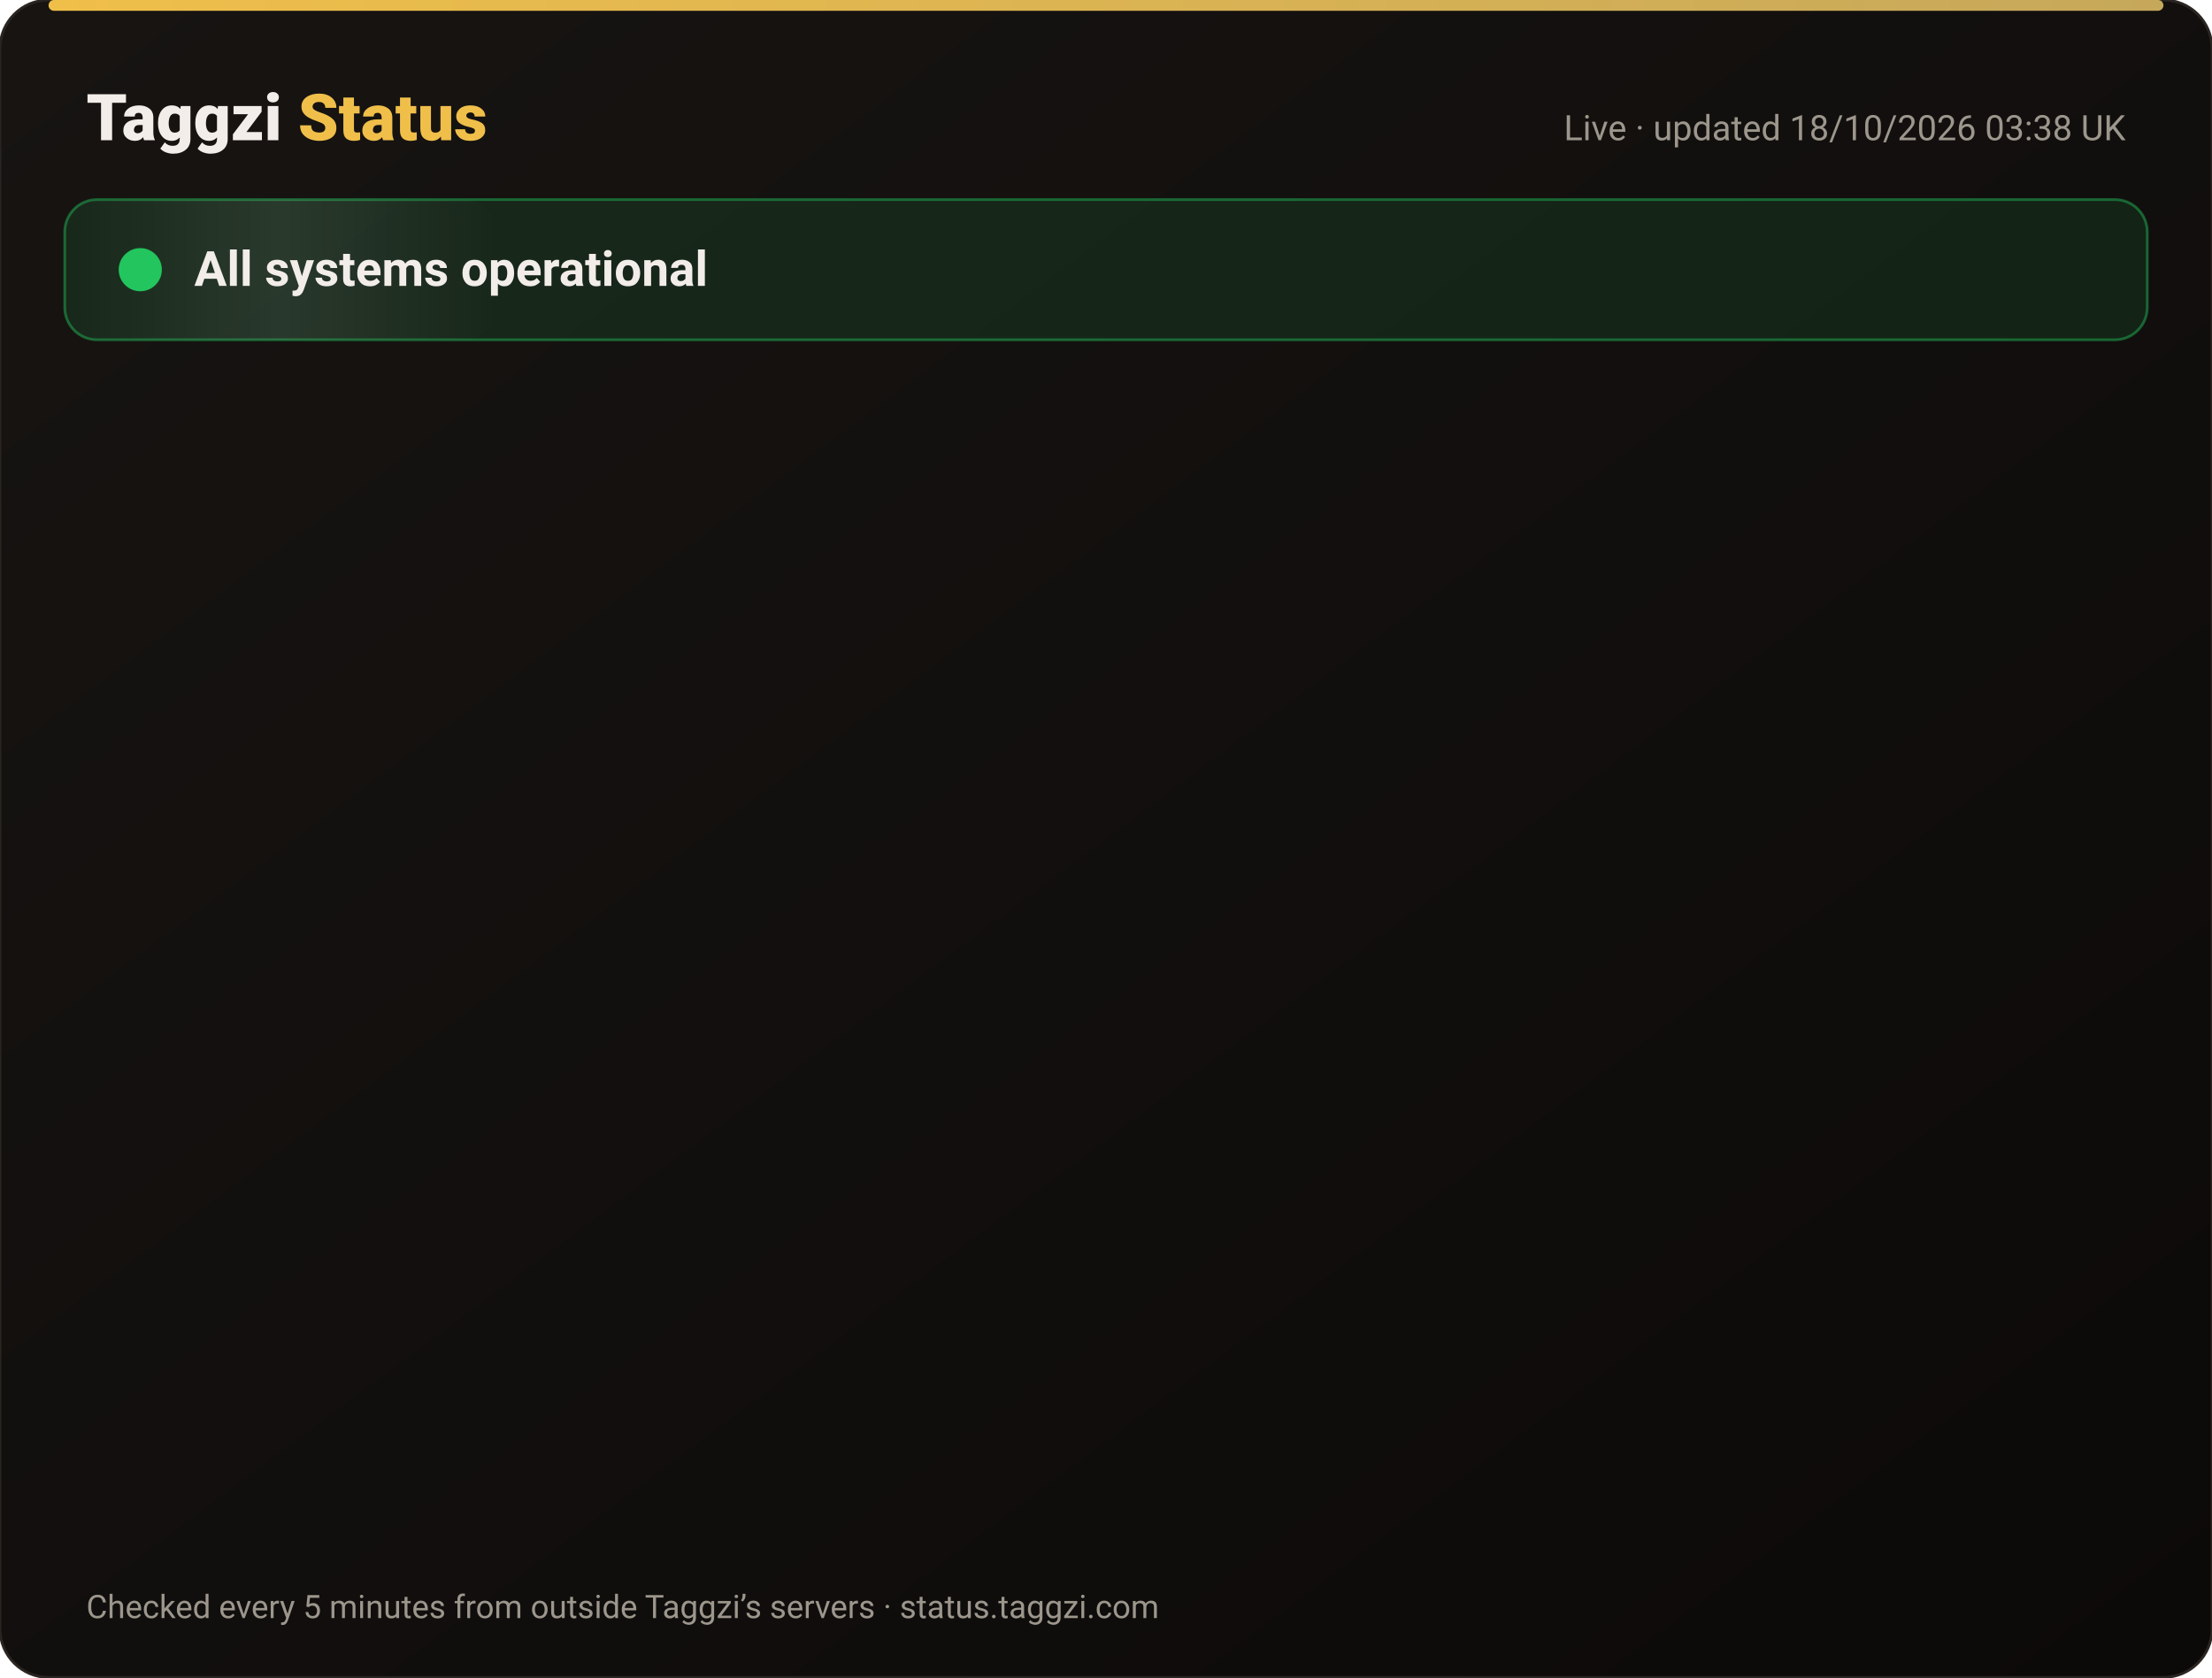
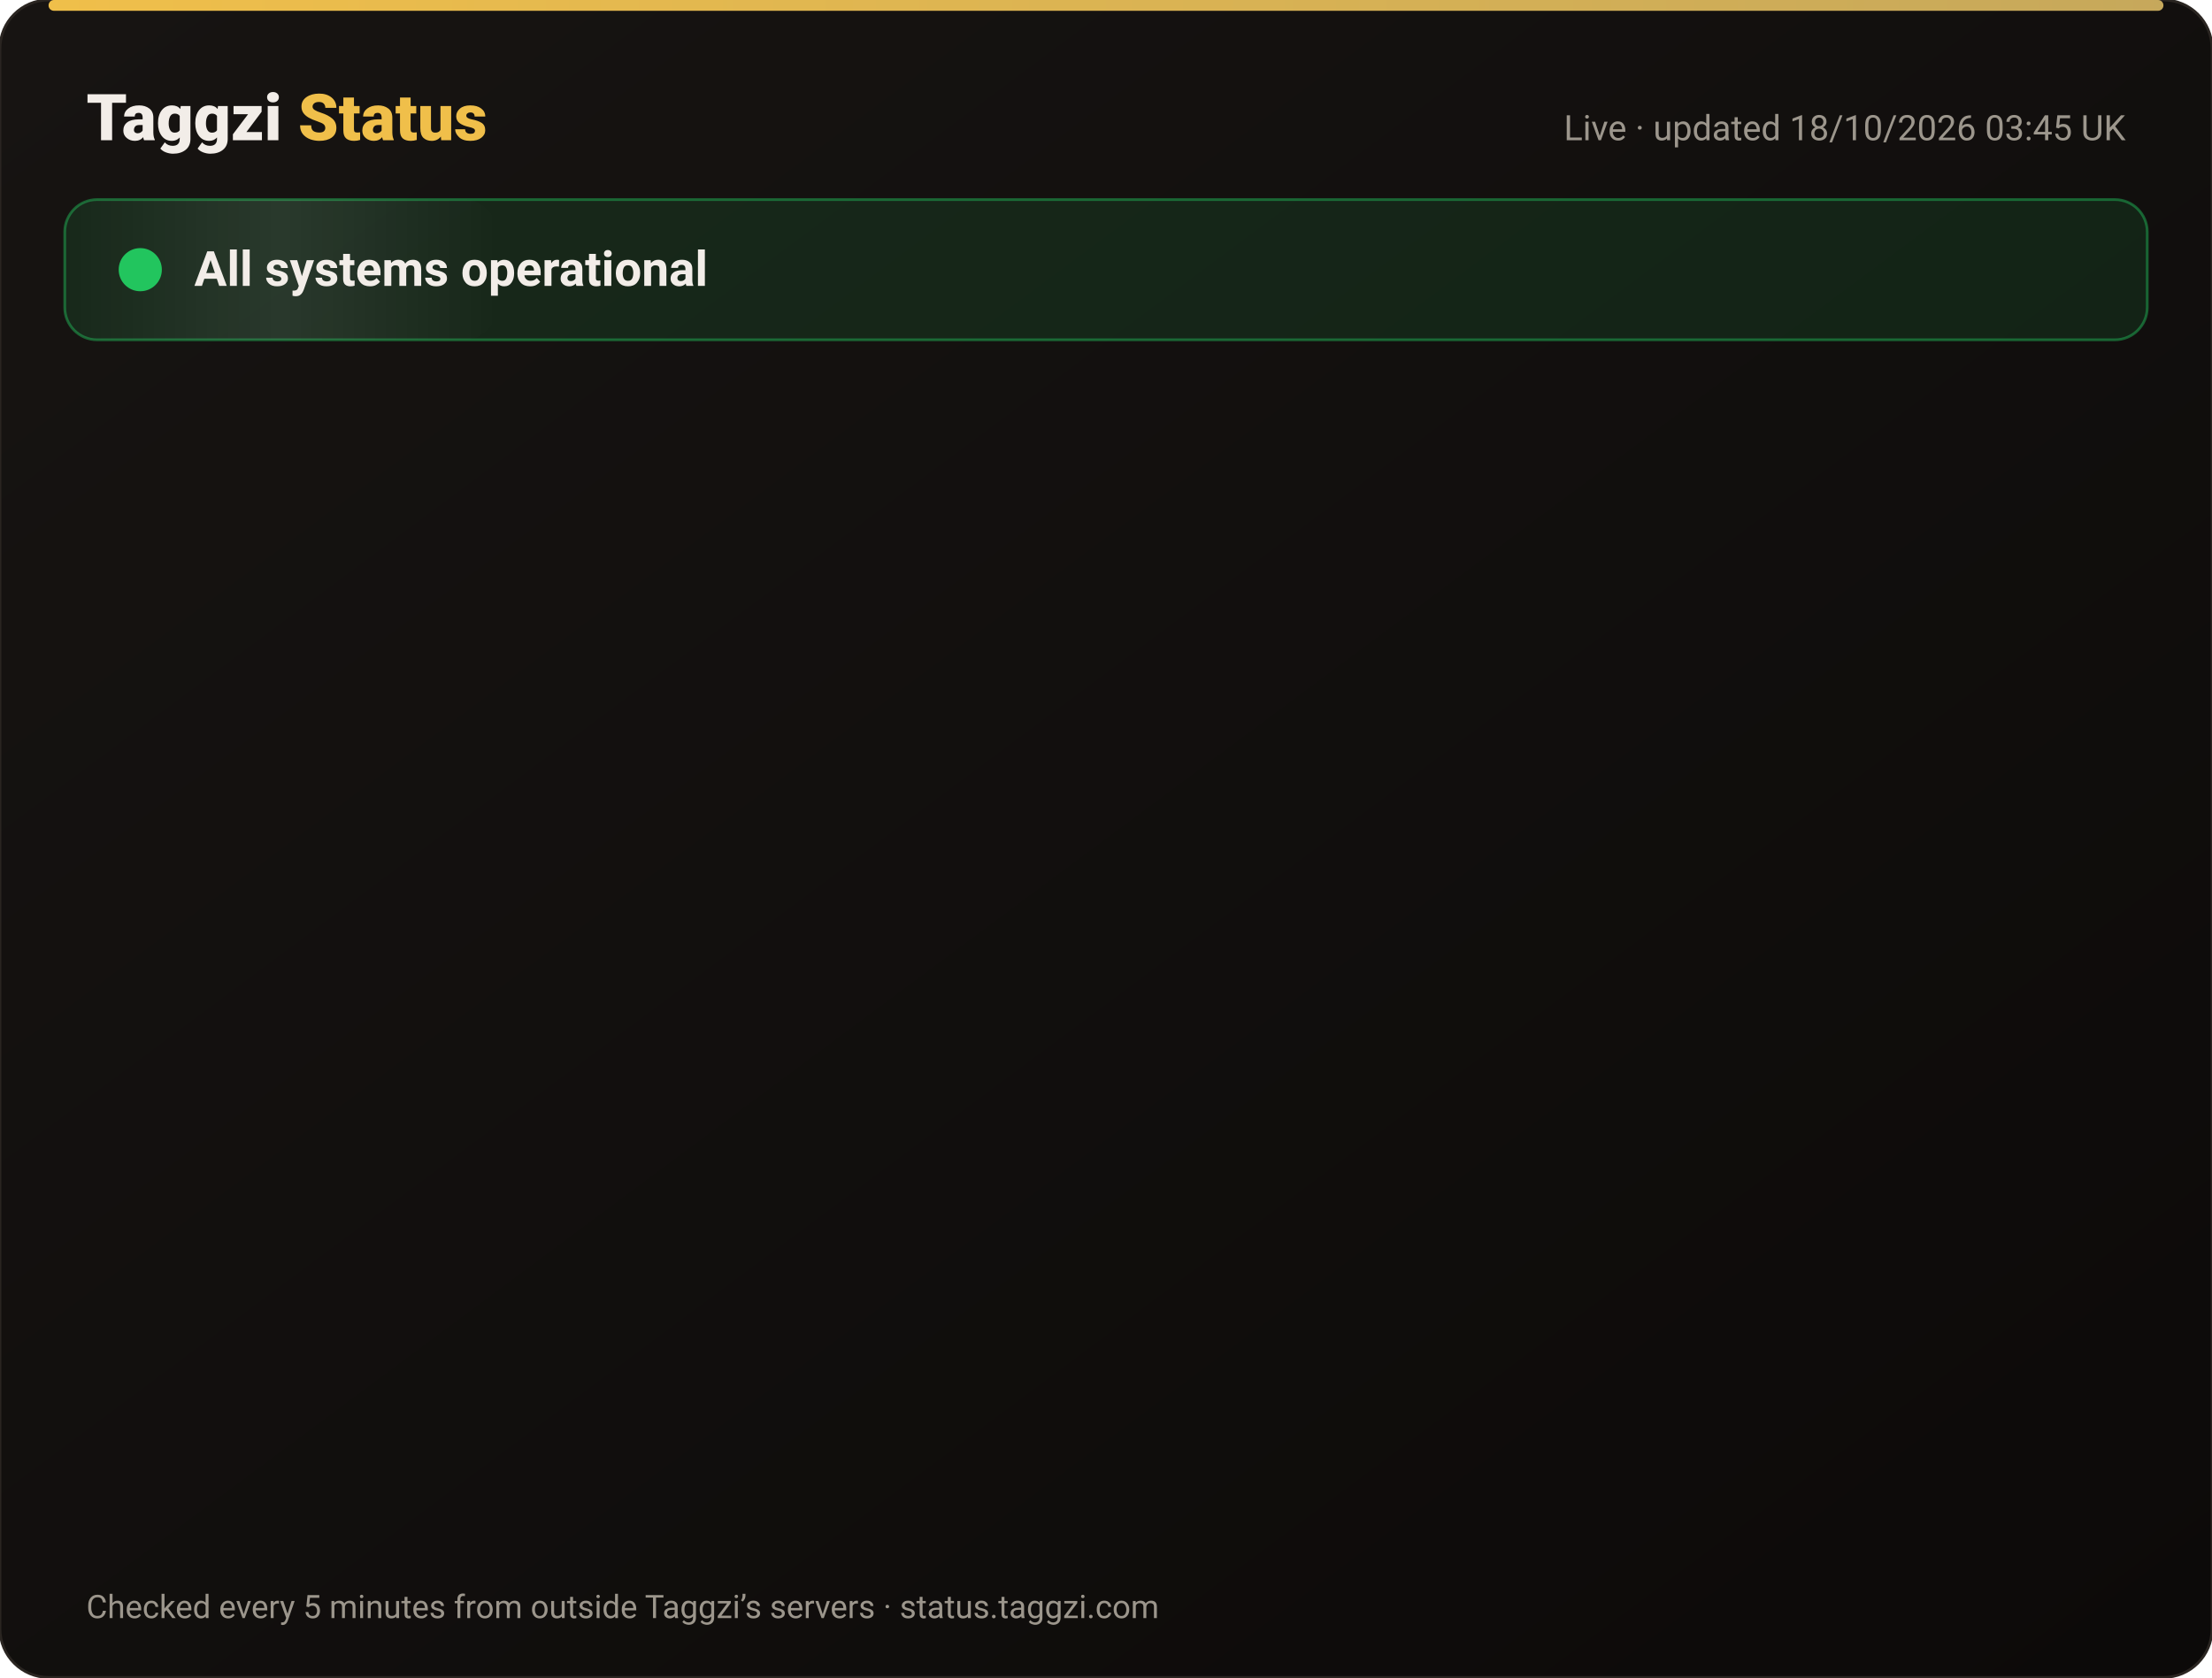
<svg xmlns="http://www.w3.org/2000/svg" width="820" height="622" viewBox="0 0 820 622" font-family="-apple-system,Segoe UI,Roboto,Helvetica,Arial,sans-serif">
  <defs>
    <linearGradient id="bg" x1="0" y1="0" x2="1" y2="1">
      <stop offset="0" stop-color="#171412" />
      <stop offset="1" stop-color="#0C0A09" />
    </linearGradient>
    <linearGradient id="gold" x1="0" x2="1">
      <stop offset="0" stop-color="#F0BF4A" />
      <stop offset="1" stop-color="#c6a85b" />
    </linearGradient>
    <linearGradient id="shine" x1="0" x2="1">
      <stop offset="0" stop-color="#fff" stop-opacity="0" />
      <stop offset=".5" stop-color="#fff" stop-opacity=".08" />
      <stop offset="1" stop-color="#fff" stop-opacity="0" />
    </linearGradient>
  </defs>
  <rect width="820" height="622" rx="18" fill="url(#bg)" stroke="#2a2521" />
  <rect x="18" y="0" width="784" height="4" rx="2" fill="url(#gold)" />
  <text x="32" y="52" font-size="24" font-weight="800" fill="#F2EDE8">Taggzi <tspan fill="#F0BF4A">Status</tspan>
  </text>
-   <text x="788" y="52" font-size="13" fill="#9C968C" text-anchor="end">Live · updated 18/10/2026 03:38 UK</text>
+   <text x="788" y="52" font-size="13" fill="#9C968C" text-anchor="end">Live · updated 18/10/2026 03:45 UK</text>
  <rect x="24" y="74" width="772" height="52" rx="12" fill="#22c55e" fill-opacity=".12" stroke="#22c55e" stroke-opacity=".45" />
  <rect x="24" y="74" width="160" height="52" rx="12" fill="url(#shine)">
    <animate attributeName="x" from="-160" to="820" dur="4s" repeatCount="indefinite" />
  </rect>
  <circle cx="52" cy="100" r="7" fill="#22c55e" />
  <circle cx="52" cy="100" r="7" fill="none" stroke="#22c55e" stroke-width="2">
    <animate attributeName="r" values="7;15;7" dur="2s" repeatCount="indefinite" />
    <animate attributeName="opacity" values=".9;0;.9" dur="2s" repeatCount="indefinite" />
  </circle>
  <text x="72" y="106" font-size="18" font-weight="700" fill="#F2EDE8">All systems operational</text>
  <g opacity="0">
    <animate attributeName="opacity" from="0" to="1" begin="0.00s" dur=".6s" fill="freeze" />
    <line x1="32" y1="188" x2="788" y2="188" stroke="#2a2521" />
    <circle cx="44" cy="166" r="6" fill="#22c55e">
      <animate attributeName="opacity" values="1;.45;1" dur="2.4s" begin="0.00s" repeatCount="indefinite" />
    </circle>
    <text x="62" y="171" font-size="15" font-weight="650" fill="#F2EDE8">Website</text>
    <text x="630" y="171" font-size="13" fill="#9C968C" text-anchor="end">100.00% uptime</text>
    <rect x="648" y="154" width="140" height="24" rx="12" fill="#22c55e" fill-opacity=".14" stroke="#22c55e" stroke-opacity=".5" />
    <text x="718" y="171" font-size="12" font-weight="700" fill="#22c55e" text-anchor="middle">Operational</text>
  </g>
  <g opacity="0">
    <animate attributeName="opacity" from="0" to="1" begin="0.15s" dur=".6s" fill="freeze" />
    <line x1="32" y1="234" x2="788" y2="234" stroke="#2a2521" />
    <circle cx="44" cy="212" r="6" fill="#22c55e">
      <animate attributeName="opacity" values="1;.45;1" dur="2.4s" begin="0.15s" repeatCount="indefinite" />
    </circle>
    <text x="62" y="217" font-size="15" font-weight="650" fill="#F2EDE8">Tag scans</text>
    <text x="630" y="217" font-size="13" fill="#9C968C" text-anchor="end">100.00% uptime</text>
    <rect x="648" y="200" width="140" height="24" rx="12" fill="#22c55e" fill-opacity=".14" stroke="#22c55e" stroke-opacity=".5" />
    <text x="718" y="217" font-size="12" font-weight="700" fill="#22c55e" text-anchor="middle">Operational</text>
  </g>
  <g opacity="0">
    <animate attributeName="opacity" from="0" to="1" begin="0.30s" dur=".6s" fill="freeze" />
    <line x1="32" y1="280" x2="788" y2="280" stroke="#2a2521" />
    <circle cx="44" cy="258" r="6" fill="#22c55e">
      <animate attributeName="opacity" values="1;.45;1" dur="2.4s" begin="0.30s" repeatCount="indefinite" />
    </circle>
    <text x="62" y="263" font-size="15" font-weight="650" fill="#F2EDE8">Manual tag lookup</text>
    <text x="630" y="263" font-size="13" fill="#9C968C" text-anchor="end">100.00% uptime</text>
    <rect x="648" y="246" width="140" height="24" rx="12" fill="#22c55e" fill-opacity=".14" stroke="#22c55e" stroke-opacity=".5" />
    <text x="718" y="263" font-size="12" font-weight="700" fill="#22c55e" text-anchor="middle">Operational</text>
  </g>
  <g opacity="0">
    <animate attributeName="opacity" from="0" to="1" begin="0.45s" dur=".6s" fill="freeze" />
    <line x1="32" y1="326" x2="788" y2="326" stroke="#2a2521" />
    <circle cx="44" cy="304" r="6" fill="#22c55e">
      <animate attributeName="opacity" values="1;.45;1" dur="2.4s" begin="0.45s" repeatCount="indefinite" />
    </circle>
    <text x="62" y="309" font-size="15" font-weight="650" fill="#F2EDE8">App &amp; login</text>
    <text x="630" y="309" font-size="13" fill="#9C968C" text-anchor="end">100.00% uptime</text>
    <rect x="648" y="292" width="140" height="24" rx="12" fill="#22c55e" fill-opacity=".14" stroke="#22c55e" stroke-opacity=".5" />
    <text x="718" y="309" font-size="12" font-weight="700" fill="#22c55e" text-anchor="middle">Operational</text>
  </g>
  <g opacity="0">
    <animate attributeName="opacity" from="0" to="1" begin="0.60s" dur=".6s" fill="freeze" />
    <line x1="32" y1="372" x2="788" y2="372" stroke="#2a2521" />
    <circle cx="44" cy="350" r="6" fill="#22c55e">
      <animate attributeName="opacity" values="1;.45;1" dur="2.4s" begin="0.60s" repeatCount="indefinite" />
    </circle>
    <text x="62" y="355" font-size="15" font-weight="650" fill="#F2EDE8">Community alerts</text>
    <text x="630" y="355" font-size="13" fill="#9C968C" text-anchor="end">100.00% uptime</text>
    <rect x="648" y="338" width="140" height="24" rx="12" fill="#22c55e" fill-opacity=".14" stroke="#22c55e" stroke-opacity=".5" />
    <text x="718" y="355" font-size="12" font-weight="700" fill="#22c55e" text-anchor="middle">Operational</text>
  </g>
  <g opacity="0">
    <animate attributeName="opacity" from="0" to="1" begin="0.75s" dur=".6s" fill="freeze" />
    <line x1="32" y1="418" x2="788" y2="418" stroke="#2a2521" />
    <circle cx="44" cy="396" r="6" fill="#22c55e">
      <animate attributeName="opacity" values="1;.45;1" dur="2.4s" begin="0.75s" repeatCount="indefinite" />
    </circle>
    <text x="62" y="401" font-size="15" font-weight="650" fill="#F2EDE8">Private calling</text>
    <text x="630" y="401" font-size="13" fill="#9C968C" text-anchor="end">100.00% uptime</text>
    <rect x="648" y="384" width="140" height="24" rx="12" fill="#22c55e" fill-opacity=".14" stroke="#22c55e" stroke-opacity=".5" />
    <text x="718" y="401" font-size="12" font-weight="700" fill="#22c55e" text-anchor="middle">Operational</text>
  </g>
  <g opacity="0">
    <animate attributeName="opacity" from="0" to="1" begin="0.90s" dur=".6s" fill="freeze" />
    <line x1="32" y1="464" x2="788" y2="464" stroke="#2a2521" />
    <circle cx="44" cy="442" r="6" fill="#22c55e">
      <animate attributeName="opacity" values="1;.45;1" dur="2.4s" begin="0.90s" repeatCount="indefinite" />
    </circle>
    <text x="62" y="447" font-size="15" font-weight="650" fill="#F2EDE8">Payments</text>
    <text x="630" y="447" font-size="13" fill="#9C968C" text-anchor="end">99.98% uptime</text>
    <rect x="648" y="430" width="140" height="24" rx="12" fill="#22c55e" fill-opacity=".14" stroke="#22c55e" stroke-opacity=".5" />
    <text x="718" y="447" font-size="12" font-weight="700" fill="#22c55e" text-anchor="middle">Operational</text>
  </g>
  <g opacity="0">
    <animate attributeName="opacity" from="0" to="1" begin="1.05s" dur=".6s" fill="freeze" />
    <line x1="32" y1="510" x2="788" y2="510" stroke="#2a2521" />
    <circle cx="44" cy="488" r="6" fill="#22c55e">
      <animate attributeName="opacity" values="1;.45;1" dur="2.4s" begin="1.05s" repeatCount="indefinite" />
    </circle>
    <text x="62" y="493" font-size="15" font-weight="650" fill="#F2EDE8">Email &amp; support</text>
    <text x="630" y="493" font-size="13" fill="#9C968C" text-anchor="end">100.00% uptime</text>
    <rect x="648" y="476" width="140" height="24" rx="12" fill="#22c55e" fill-opacity=".14" stroke="#22c55e" stroke-opacity=".5" />
    <text x="718" y="493" font-size="12" font-weight="700" fill="#22c55e" text-anchor="middle">Operational</text>
  </g>
  <g opacity="0">
    <animate attributeName="opacity" from="0" to="1" begin="1.20s" dur=".6s" fill="freeze" />
    <line x1="32" y1="556" x2="788" y2="556" stroke="#2a2521" />
    <circle cx="44" cy="534" r="6" fill="#22c55e">
      <animate attributeName="opacity" values="1;.45;1" dur="2.4s" begin="1.20s" repeatCount="indefinite" />
    </circle>
    <text x="62" y="539" font-size="15" font-weight="650" fill="#F2EDE8">Secure connection (SSL)</text>
    <text x="630" y="539" font-size="13" fill="#9C968C" text-anchor="end">100.00% uptime</text>
    <rect x="648" y="522" width="140" height="24" rx="12" fill="#22c55e" fill-opacity=".14" stroke="#22c55e" stroke-opacity=".5" />
    <text x="718" y="539" font-size="12" font-weight="700" fill="#22c55e" text-anchor="middle">Operational</text>
  </g>
  <text x="32" y="600" font-size="12" fill="#9C968C">Checked every 5 minutes from outside Taggzi’s servers · status.taggzi.com</text>
</svg>
